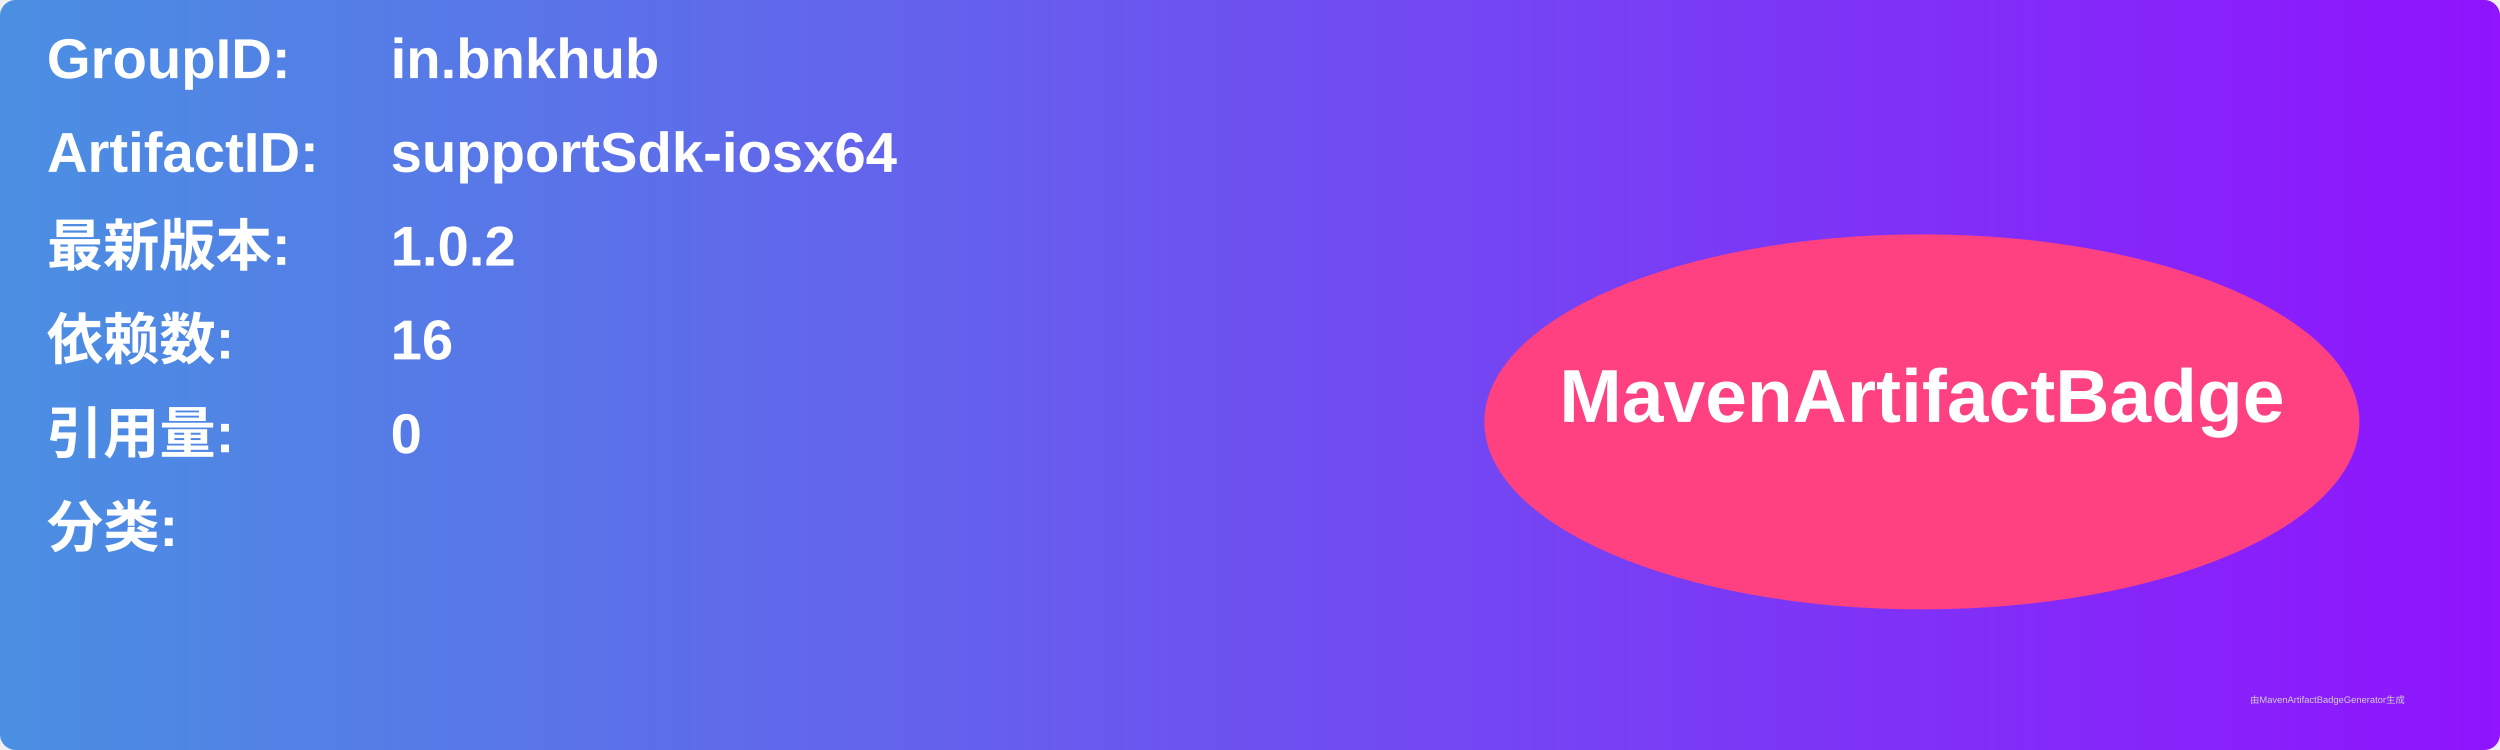
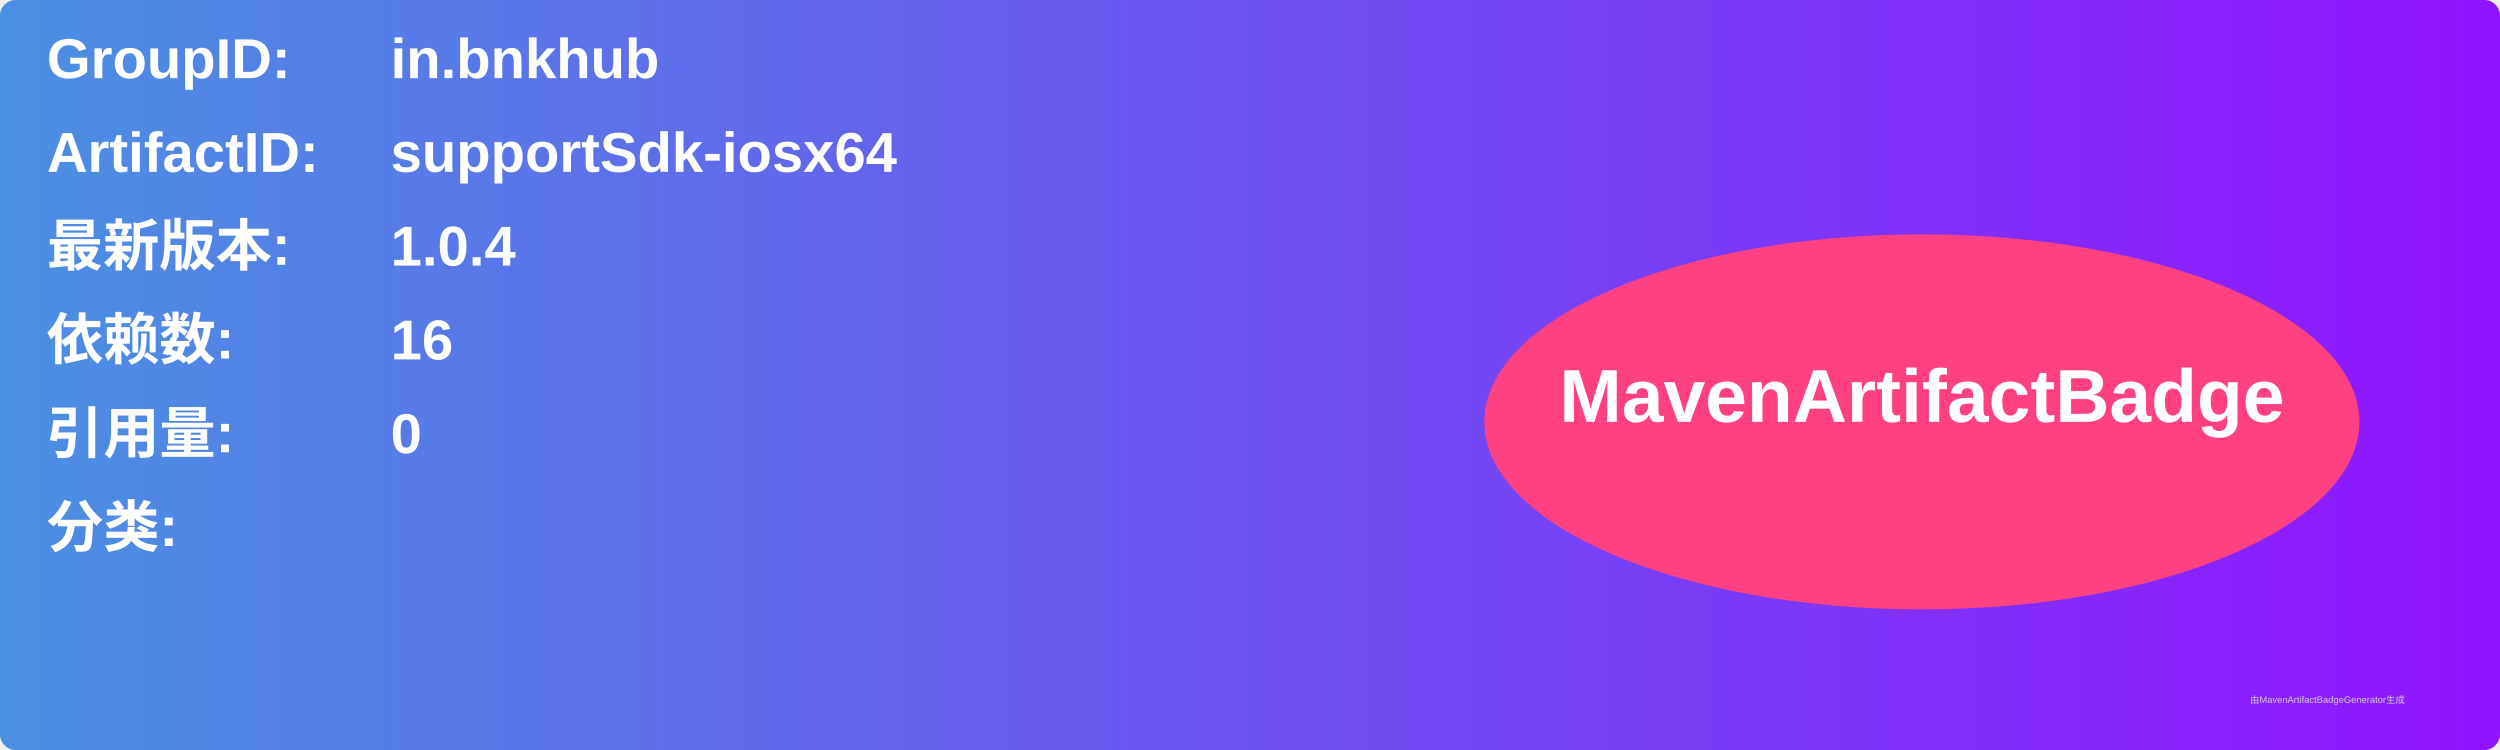
<svg xmlns="http://www.w3.org/2000/svg" width="800" height="240" viewBox="0 0 800 240">
  <linearGradient id="grad" x1="0%" y1="0%" x2="100%" y2="0%">
    <stop offset="0%" stop-color="#4a90e2" />
    <stop offset="100%" stop-color="#9013fe" />
  </linearGradient>
  <rect width="100%" height="100%" rx="5" ry="5" fill="url(#grad)" />
  <g transform="translate(15, 15)">
    <text x="0" y="10" font-family="Arial" font-size="18" fill="white" font-weight="bold" width="260">GroupID:</text>
    <text x="110" y="10" font-family="Arial" font-size="18" fill="white" font-weight="bold" width="460">in.bnkhub</text>
    <text x="0" y="40" font-family="Arial" font-size="18" fill="white" font-weight="bold" width="260">ArtifactID:</text>
    <text x="110" y="40" font-family="Arial" font-size="18" fill="white" font-weight="bold" width="460">supportSdk-iosx64</text>
    <text x="0" y="70" font-family="Arial" font-size="18" fill="white" font-weight="bold">最新版本:</text>
    <text x="110" y="70" font-family="Arial" font-size="18" fill="white" font-weight="bold">
-       <tspan font-weight="bold">1.0.2</tspan>
+       <tspan font-weight="bold">1.0.4</tspan>
    </text>
    <text x="0" y="100" font-family="Arial" font-size="18" fill="white" font-weight="bold">依赖数: </text>
    <text x="110" y="100" font-family="Arial" font-size="18" fill="white">
      <tspan font-weight="bold">16</tspan>
    </text>
    <text x="0" y="130" font-family="Arial" font-size="18" fill="white" font-weight="bold">引用量: </text>
    <text x="110" y="130" font-family="Arial" font-size="18" fill="white">
      <tspan font-weight="bold">0</tspan>
    </text>
    <text x="0" y="160" font-family="Arial" font-size="18" fill="white" font-weight="bold">分类:</text>
    <text x="10" y="190" font-family="Arial" font-size="10" fill="white">
      <tspan font-weight="bold" />
    </text>
    <ellipse cx="600" cy="120" rx="140" ry="60" fill="#ff4081" />
    <text x="600" y="120" text-anchor="middle" font-family="Arial" font-size="24" fill="white" font-weight="bold">MavenArtifactBadge</text>
  </g>
  <text x="720" y="225" font-family="Arial" font-size="3" fill="#d0d0d0">由MavenArtifactBadgeGenerator生成</text>
</svg>
